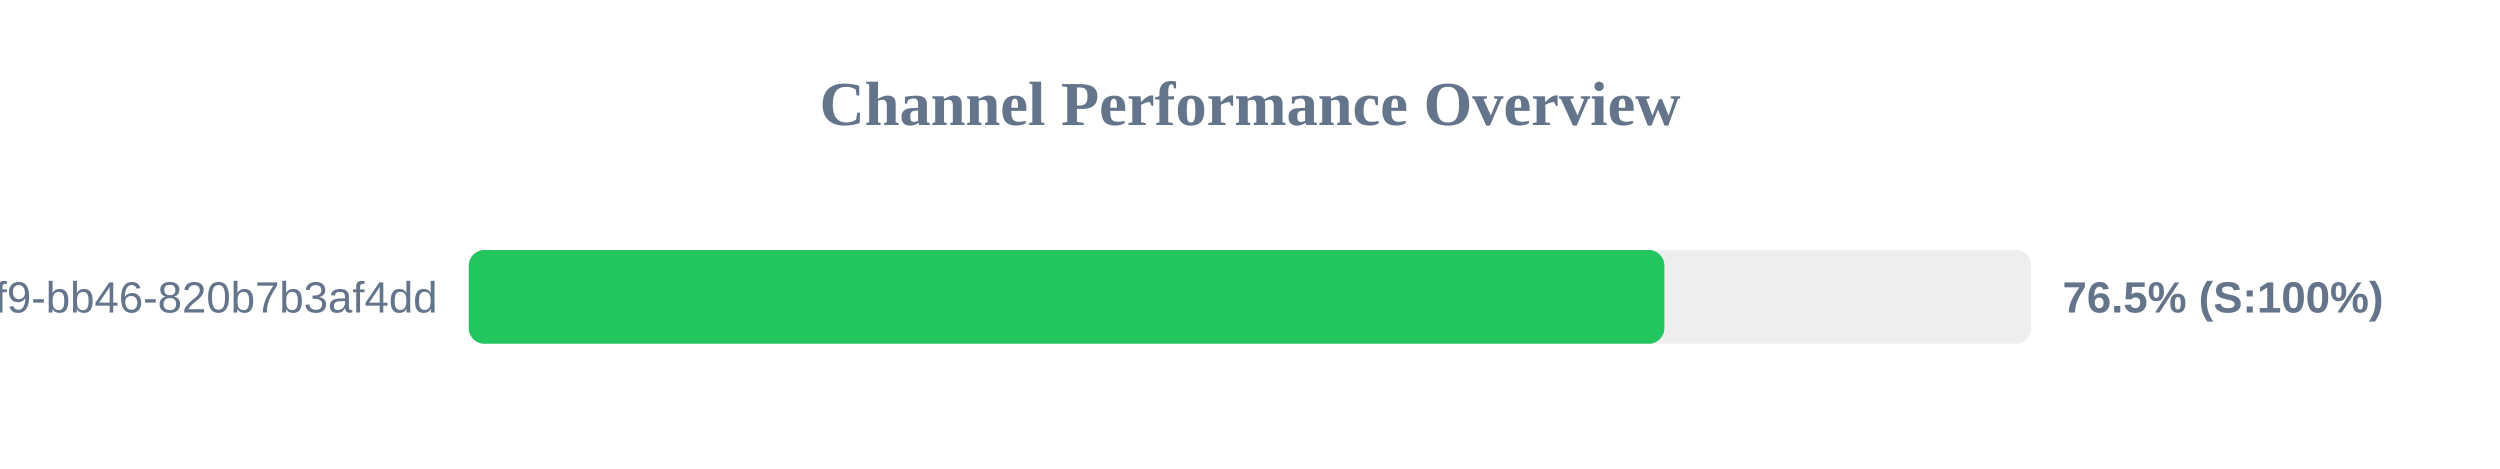
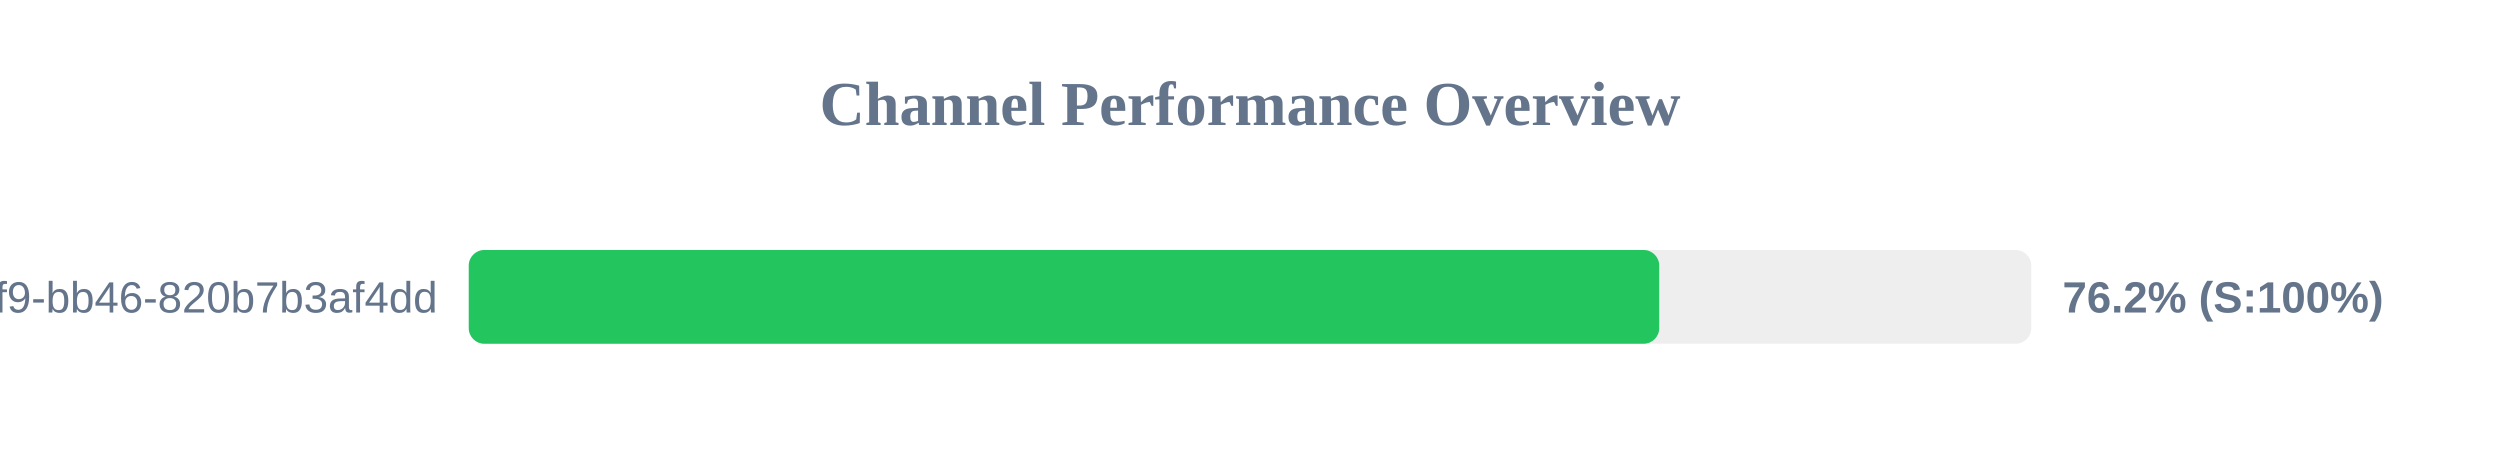
<svg xmlns="http://www.w3.org/2000/svg" width="800" height="150" version="1.1">
  <style>
        .row { font: 14px Arial; fill: #64748b; }
        .score { font: bold 14px Arial; fill: #64748b; }
    </style>
  <text x="400" y="40" text-anchor="middle" font-size="20px" font-weight="bold" fill="#64748b">Channel Performance Overview</text>
  <rect x="150" y="80" width="500" height="30" fill="#eee" rx="5" />
-   <rect x="150" y="80" width="382.6" height="30" fill="#22c55e" rx="5" />
+   <rect x="150" y="80" width="380.95" height="30" fill="#22c55e" rx="5" />
  <text x="140" y="100" text-anchor="end" class="row">?uuid=80b2ac81-ba69-41f9-bb46-820b7b3af4dd</text>
-   <text x="660" y="100" text-anchor="start" class="score">76.5% (S:100%)</text>
+   <text x="660" y="100" text-anchor="start" class="score">76.2% (S:100%)</text>
</svg>
